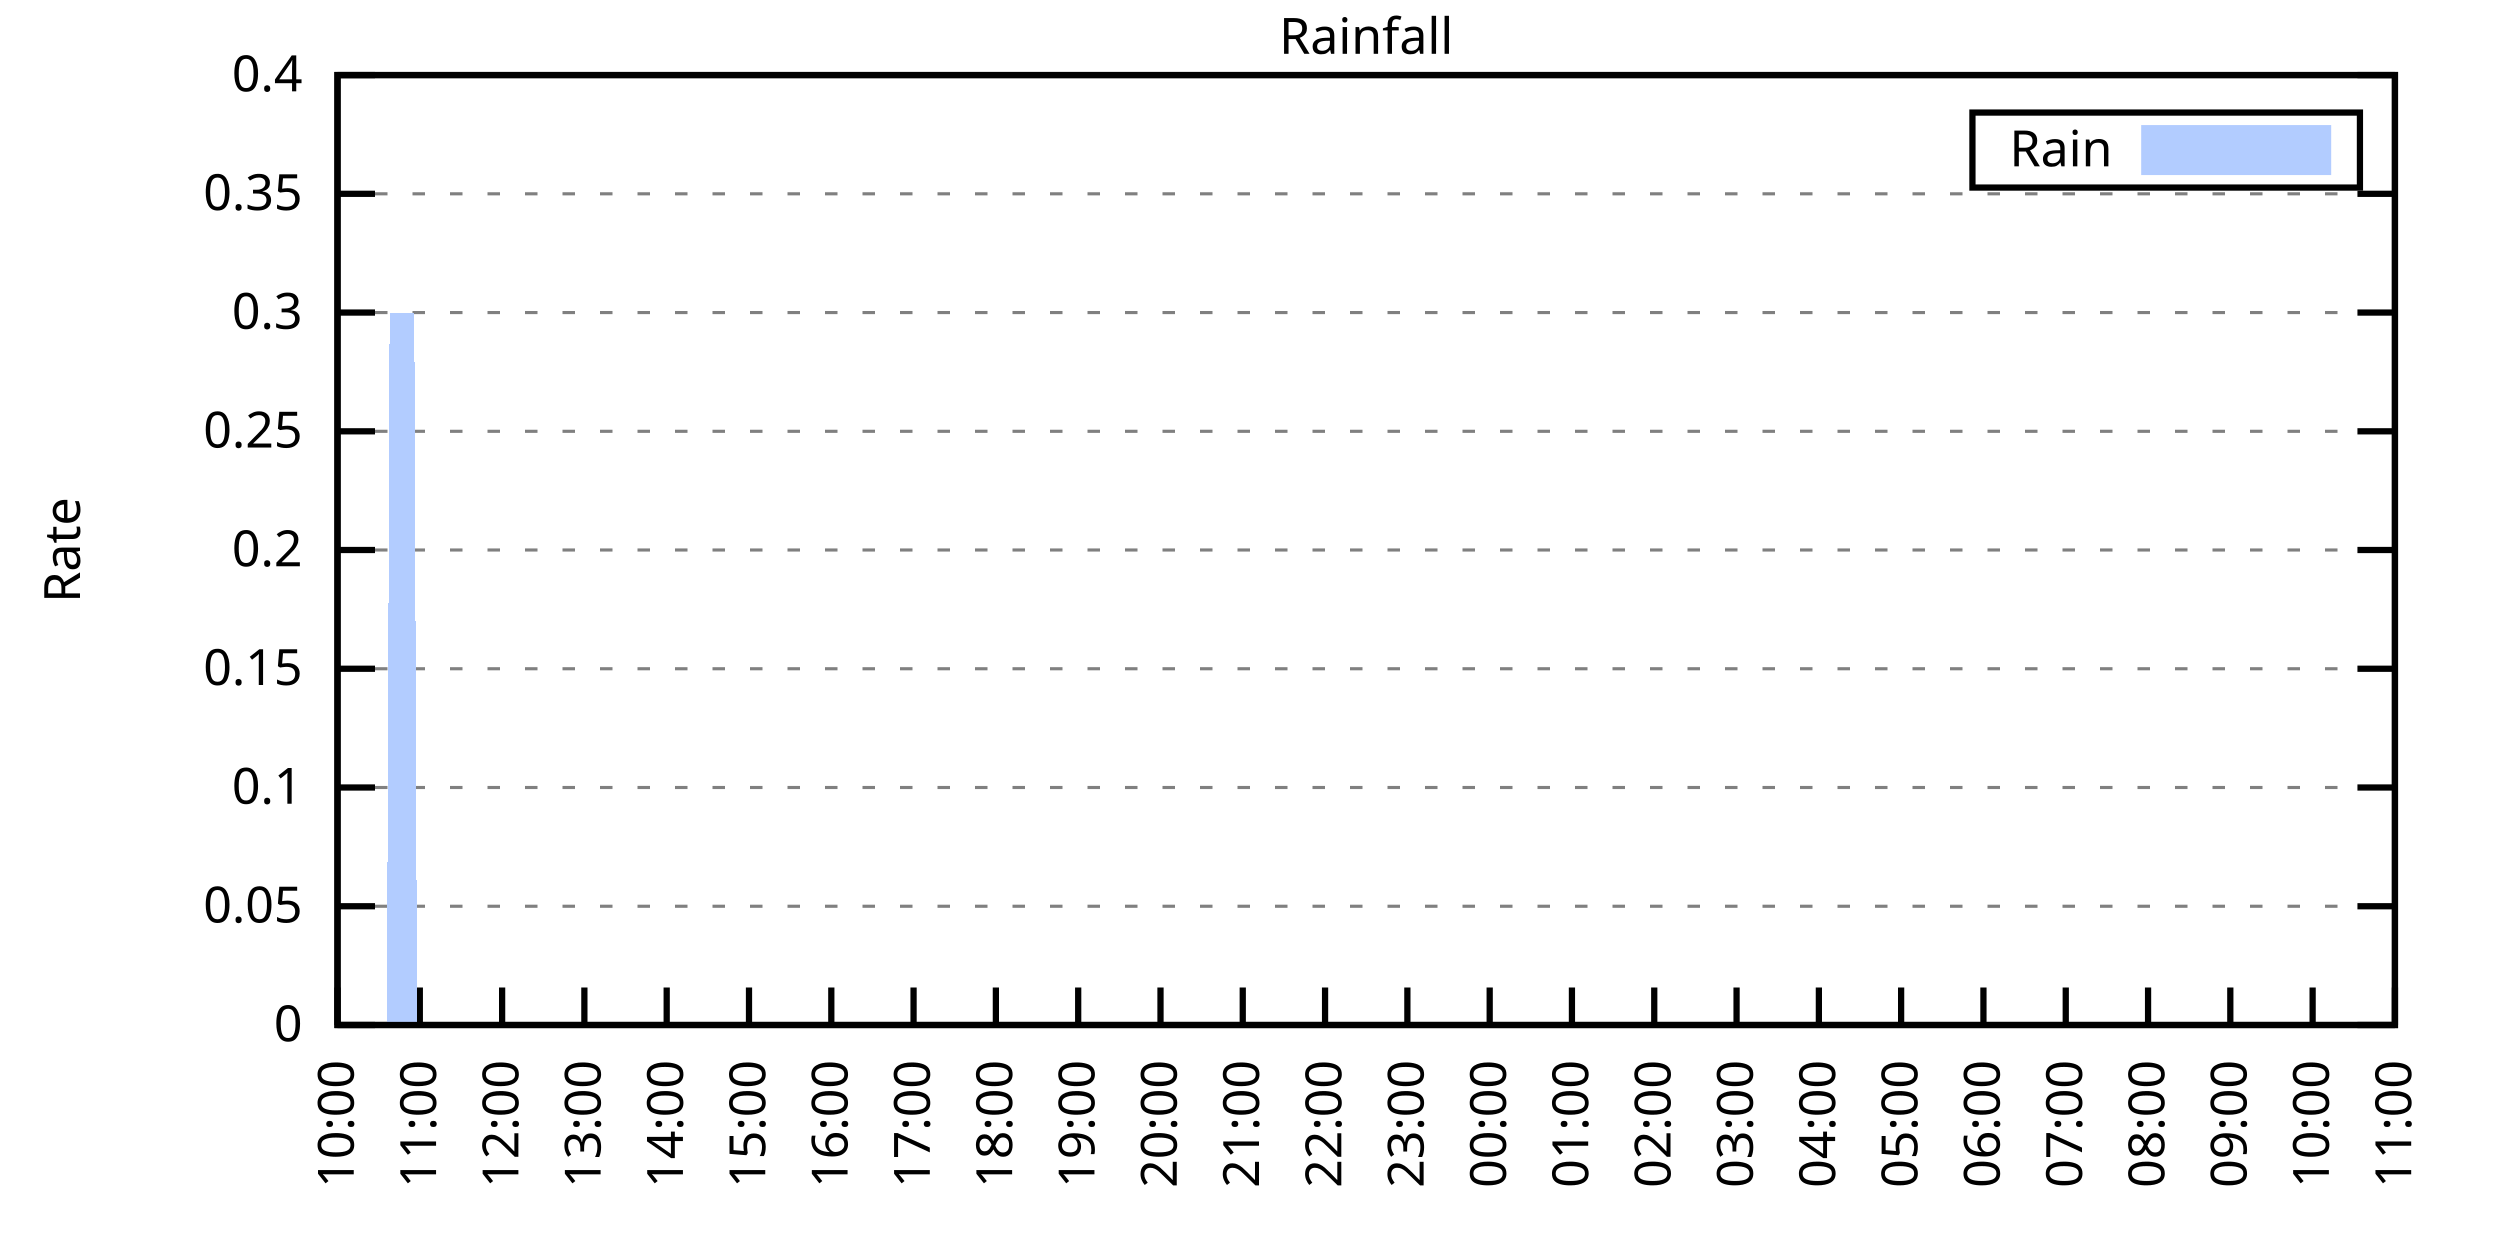
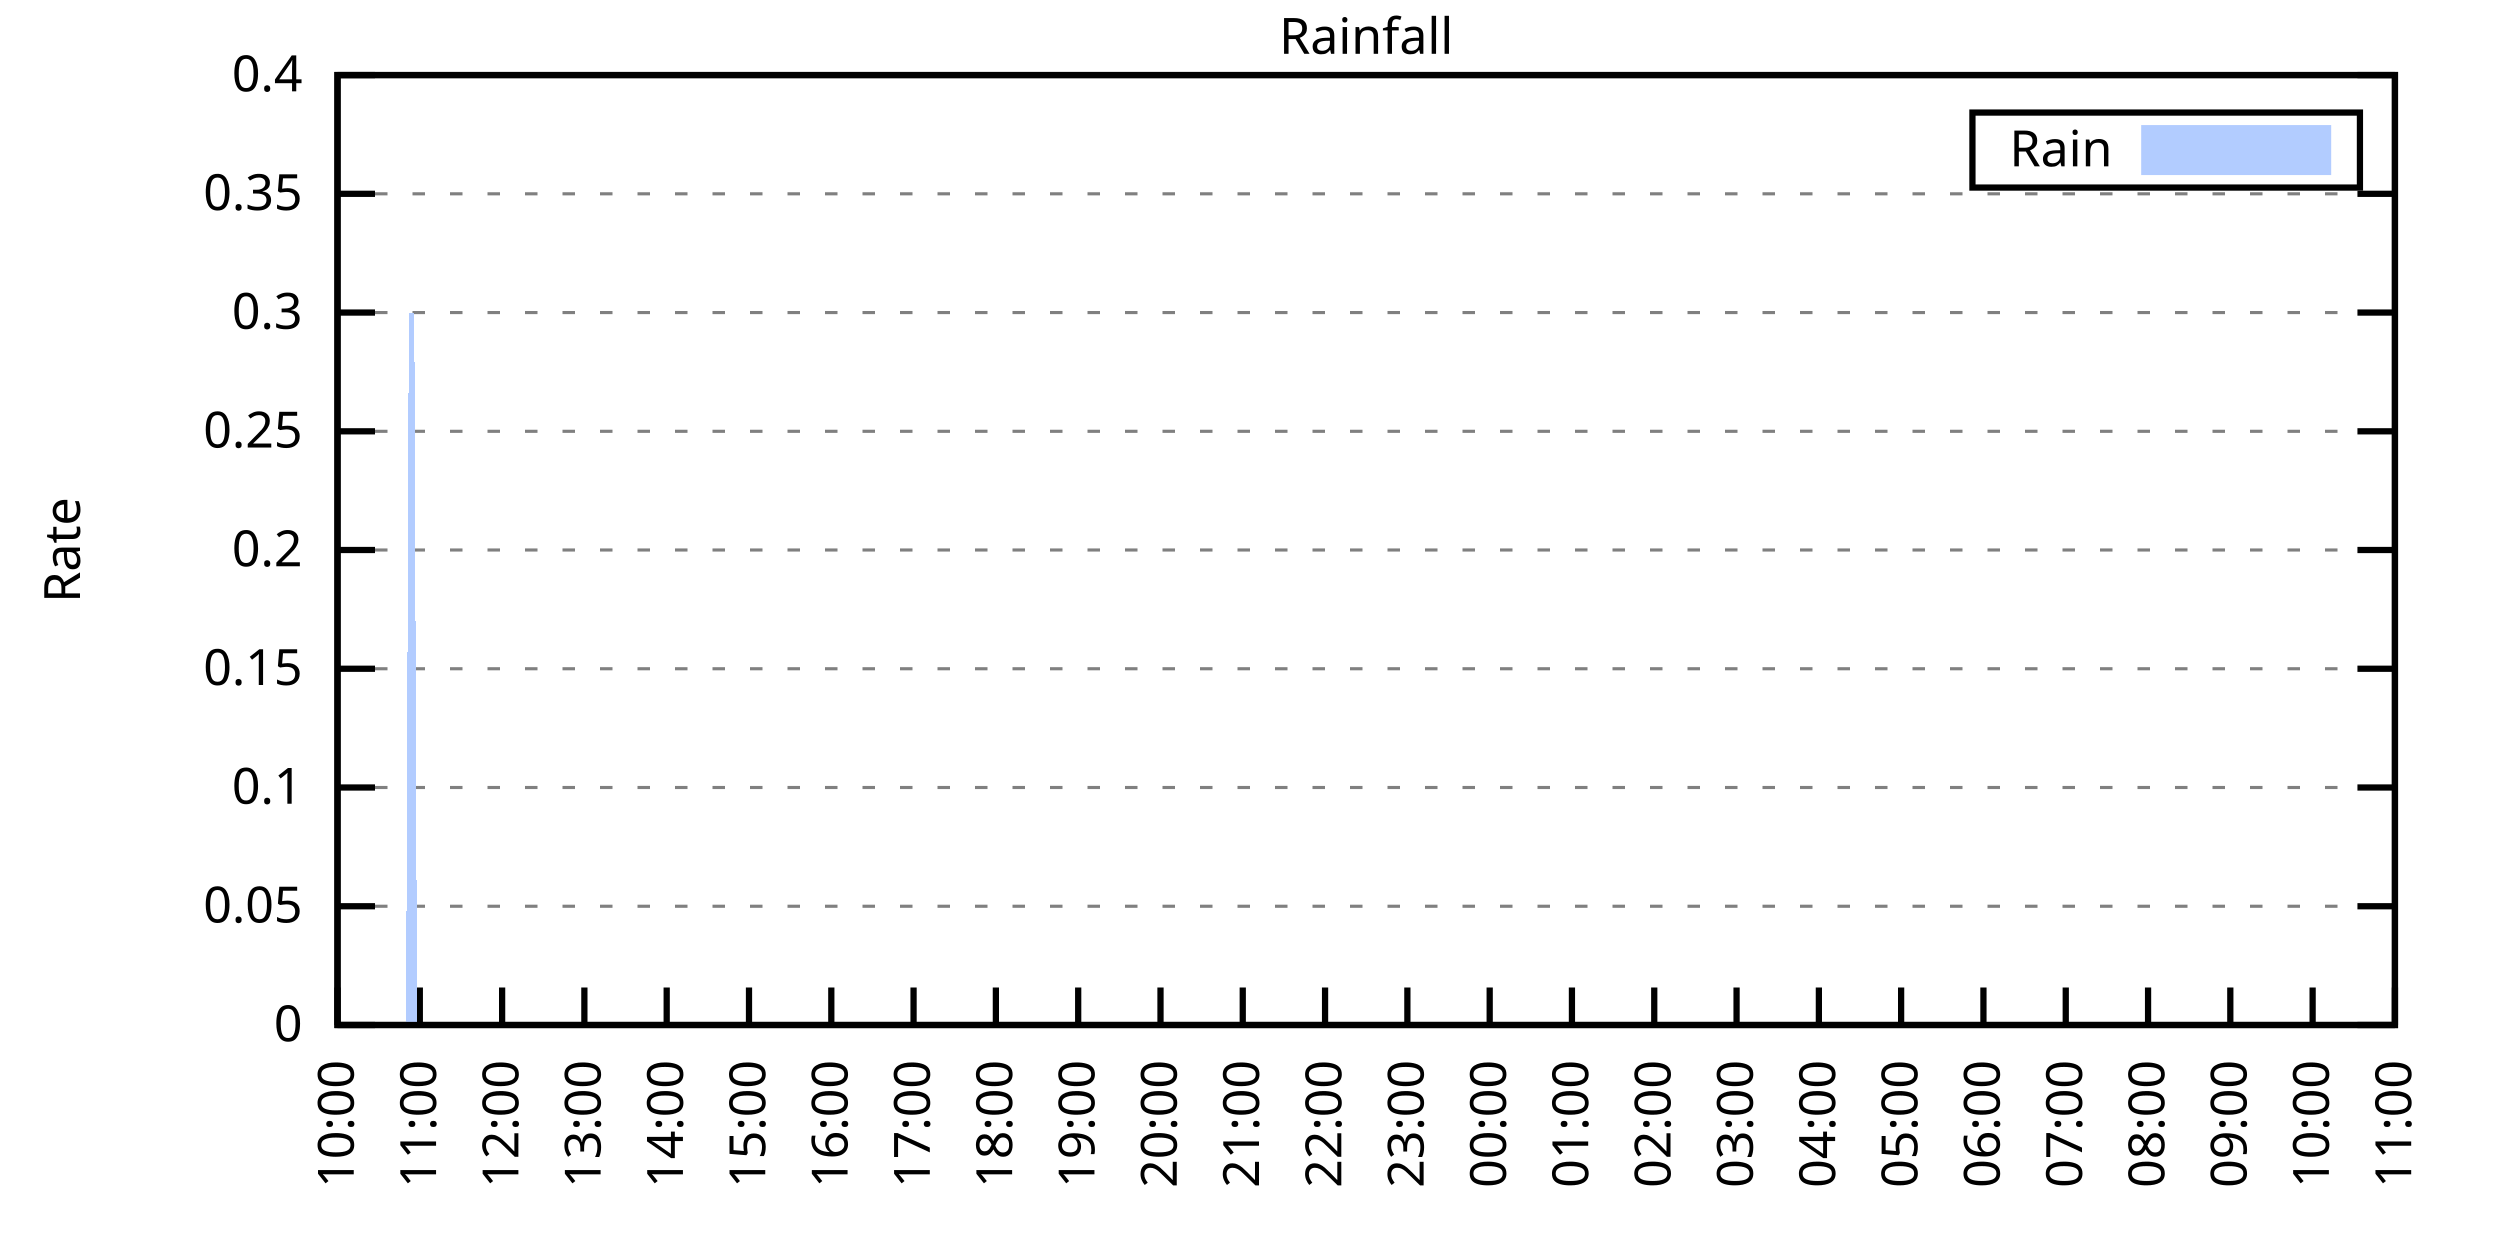
<svg xmlns="http://www.w3.org/2000/svg" xmlns:xlink="http://www.w3.org/1999/xlink" width="400" height="200" viewBox="0 0 400 200">
  <g id="gnuplot_canvas">
    <rect x="0" y="0" width="400" height="200" fill="none" />
    <defs>
      <circle id="gpDot" r="0.5" stroke-width="0.5" stroke="currentColor" />
      <path id="gpPt0" stroke-width="0.333" stroke="currentColor" d="M-1,0 h2 M0,-1 v2" />
      <path id="gpPt1" stroke-width="0.333" stroke="currentColor" d="M-1,-1 L1,1 M1,-1 L-1,1" />
      <path id="gpPt2" stroke-width="0.333" stroke="currentColor" d="M-1,0 L1,0 M0,-1 L0,1 M-1,-1 L1,1 M-1,1 L1,-1" />
      <rect id="gpPt3" stroke-width="0.333" stroke="currentColor" x="-1" y="-1" width="2" height="2" />
      <rect id="gpPt4" stroke-width="0.333" stroke="currentColor" fill="currentColor" x="-1" y="-1" width="2" height="2" />
      <circle id="gpPt5" stroke-width="0.333" stroke="currentColor" cx="0" cy="0" r="1" />
      <use xlink:href="#gpPt5" id="gpPt6" fill="currentColor" stroke="none" />
      <path id="gpPt7" stroke-width="0.333" stroke="currentColor" d="M0,-1.33 L-1.33,0.67 L1.33,0.67 z" />
      <use xlink:href="#gpPt7" id="gpPt8" fill="currentColor" stroke="none" />
      <use xlink:href="#gpPt7" id="gpPt9" stroke="currentColor" transform="rotate(180)" />
      <use xlink:href="#gpPt9" id="gpPt10" fill="currentColor" stroke="none" />
      <use xlink:href="#gpPt3" id="gpPt11" stroke="currentColor" transform="rotate(45)" />
      <use xlink:href="#gpPt11" id="gpPt12" fill="currentColor" stroke="none" />
      <path id="gpPt13" stroke-width="0.333" stroke="currentColor" d="M0,1.330 L1.265,0.411 L0.782,-1.067 L-0.782,-1.076 L-1.265,0.411 z" />
      <use xlink:href="#gpPt13" id="gpPt14" fill="currentColor" stroke="none" />
      <filter id="textbox" filterUnits="objectBoundingBox" x="0" y="0" height="1" width="1">
        <feFlood flood-color="white" flood-opacity="1" result="bgnd" />
        <feComposite in="SourceGraphic" in2="bgnd" operator="atop" />
      </filter>
      <filter id="greybox" filterUnits="objectBoundingBox" x="0" y="0" height="1" width="1">
        <feFlood flood-color="lightgrey" flood-opacity="1" result="grey" />
        <feComposite in="SourceGraphic" in2="grey" operator="atop" />
      </filter>
    </defs>
    <g fill="none" color="white" stroke="currentColor" stroke-width="1.00" stroke-linecap="butt" stroke-linejoin="miter">
</g>
    <g fill="none" color="black" stroke="currentColor" stroke-width="1.00" stroke-linecap="butt" stroke-linejoin="miter">
      <g stroke="none" shape-rendering="crispEdges">
        <polygon fill="rgb(255, 255, 255)" points="54.00,164.00 383.18,164.00 383.18,12.02 54.00,12.02 " />
      </g>
    </g>
    <g fill="none" color="black" stroke="currentColor" stroke-width="1.00" stroke-linecap="butt" stroke-linejoin="miter">
</g>
    <g fill="none" color="black" stroke="black" stroke-width="0.50" stroke-linecap="butt" stroke-linejoin="miter">
</g>
    <g fill="none" color="gray" stroke="currentColor" stroke-width="0.50" stroke-linecap="butt" stroke-linejoin="miter">
      <path stroke="gray" stroke-dasharray="2,4" class="gridline" d="M54.00,164.00 L383.19,164.00  " />
    </g>
    <g fill="none" color="gray" stroke="gray" stroke-width="1.00" stroke-linecap="butt" stroke-linejoin="miter">
</g>
    <g fill="none" color="black" stroke="currentColor" stroke-width="1.00" stroke-linecap="butt" stroke-linejoin="miter">
      <path stroke="black" d="M54.00,164.00 L60.00,164.00 M383.19,164.00 L377.19,164.00  " />
      <g transform="translate(48.40,166.60)" stroke="none" fill="black" font-family="Sans" font-size="8.00" text-anchor="end">
        <text>
          <tspan font-family="Sans"> 0</tspan>
        </text>
      </g>
    </g>
    <g fill="none" color="black" stroke="currentColor" stroke-width="1.00" stroke-linecap="butt" stroke-linejoin="miter">
</g>
    <g fill="none" color="black" stroke="black" stroke-width="0.50" stroke-linecap="butt" stroke-linejoin="miter">
</g>
    <g fill="none" color="gray" stroke="currentColor" stroke-width="0.50" stroke-linecap="butt" stroke-linejoin="miter">
      <path stroke="gray" stroke-dasharray="2,4" class="gridline" d="M54.00,145.00 L383.19,145.00  " />
    </g>
    <g fill="none" color="gray" stroke="gray" stroke-width="1.00" stroke-linecap="butt" stroke-linejoin="miter">
</g>
    <g fill="none" color="black" stroke="currentColor" stroke-width="1.00" stroke-linecap="butt" stroke-linejoin="miter">
      <path stroke="black" d="M54.00,145.00 L60.00,145.00 M383.19,145.00 L377.19,145.00  " />
      <g transform="translate(48.40,147.60)" stroke="none" fill="black" font-family="Sans" font-size="8.00" text-anchor="end">
        <text>
          <tspan font-family="Sans"> 0.05</tspan>
        </text>
      </g>
    </g>
    <g fill="none" color="black" stroke="currentColor" stroke-width="1.00" stroke-linecap="butt" stroke-linejoin="miter">
</g>
    <g fill="none" color="black" stroke="black" stroke-width="0.50" stroke-linecap="butt" stroke-linejoin="miter">
</g>
    <g fill="none" color="gray" stroke="currentColor" stroke-width="0.50" stroke-linecap="butt" stroke-linejoin="miter">
      <path stroke="gray" stroke-dasharray="2,4" class="gridline" d="M54.00,126.00 L383.19,126.00  " />
    </g>
    <g fill="none" color="gray" stroke="gray" stroke-width="1.00" stroke-linecap="butt" stroke-linejoin="miter">
</g>
    <g fill="none" color="black" stroke="currentColor" stroke-width="1.00" stroke-linecap="butt" stroke-linejoin="miter">
      <path stroke="black" d="M54.00,126.00 L60.00,126.00 M383.19,126.00 L377.19,126.00  " />
      <g transform="translate(48.40,128.60)" stroke="none" fill="black" font-family="Sans" font-size="8.00" text-anchor="end">
        <text>
          <tspan font-family="Sans"> 0.1</tspan>
        </text>
      </g>
    </g>
    <g fill="none" color="black" stroke="currentColor" stroke-width="1.00" stroke-linecap="butt" stroke-linejoin="miter">
</g>
    <g fill="none" color="black" stroke="black" stroke-width="0.50" stroke-linecap="butt" stroke-linejoin="miter">
</g>
    <g fill="none" color="gray" stroke="currentColor" stroke-width="0.50" stroke-linecap="butt" stroke-linejoin="miter">
      <path stroke="gray" stroke-dasharray="2,4" class="gridline" d="M54.00,107.00 L383.19,107.00  " />
    </g>
    <g fill="none" color="gray" stroke="gray" stroke-width="1.00" stroke-linecap="butt" stroke-linejoin="miter">
</g>
    <g fill="none" color="black" stroke="currentColor" stroke-width="1.00" stroke-linecap="butt" stroke-linejoin="miter">
      <path stroke="black" d="M54.00,107.00 L60.00,107.00 M383.19,107.00 L377.19,107.00  " />
      <g transform="translate(48.40,109.60)" stroke="none" fill="black" font-family="Sans" font-size="8.00" text-anchor="end">
        <text>
          <tspan font-family="Sans"> 0.15</tspan>
        </text>
      </g>
    </g>
    <g fill="none" color="black" stroke="currentColor" stroke-width="1.00" stroke-linecap="butt" stroke-linejoin="miter">
</g>
    <g fill="none" color="black" stroke="black" stroke-width="0.50" stroke-linecap="butt" stroke-linejoin="miter">
</g>
    <g fill="none" color="gray" stroke="currentColor" stroke-width="0.50" stroke-linecap="butt" stroke-linejoin="miter">
      <path stroke="gray" stroke-dasharray="2,4" class="gridline" d="M54.00,88.00 L383.19,88.00  " />
    </g>
    <g fill="none" color="gray" stroke="gray" stroke-width="1.00" stroke-linecap="butt" stroke-linejoin="miter">
</g>
    <g fill="none" color="black" stroke="currentColor" stroke-width="1.00" stroke-linecap="butt" stroke-linejoin="miter">
      <path stroke="black" d="M54.00,88.00 L60.00,88.00 M383.19,88.00 L377.19,88.00  " />
      <g transform="translate(48.40,90.60)" stroke="none" fill="black" font-family="Sans" font-size="8.00" text-anchor="end">
        <text>
          <tspan font-family="Sans"> 0.2</tspan>
        </text>
      </g>
    </g>
    <g fill="none" color="black" stroke="currentColor" stroke-width="1.00" stroke-linecap="butt" stroke-linejoin="miter">
</g>
    <g fill="none" color="black" stroke="black" stroke-width="0.50" stroke-linecap="butt" stroke-linejoin="miter">
</g>
    <g fill="none" color="gray" stroke="currentColor" stroke-width="0.50" stroke-linecap="butt" stroke-linejoin="miter">
      <path stroke="gray" stroke-dasharray="2,4" class="gridline" d="M54.00,69.01 L383.19,69.01  " />
    </g>
    <g fill="none" color="gray" stroke="gray" stroke-width="1.00" stroke-linecap="butt" stroke-linejoin="miter">
</g>
    <g fill="none" color="black" stroke="currentColor" stroke-width="1.00" stroke-linecap="butt" stroke-linejoin="miter">
      <path stroke="black" d="M54.00,69.01 L60.00,69.01 M383.19,69.01 L377.19,69.01  " />
      <g transform="translate(48.40,71.61)" stroke="none" fill="black" font-family="Sans" font-size="8.00" text-anchor="end">
        <text>
          <tspan font-family="Sans"> 0.25</tspan>
        </text>
      </g>
    </g>
    <g fill="none" color="black" stroke="currentColor" stroke-width="1.00" stroke-linecap="butt" stroke-linejoin="miter">
</g>
    <g fill="none" color="black" stroke="black" stroke-width="0.50" stroke-linecap="butt" stroke-linejoin="miter">
</g>
    <g fill="none" color="gray" stroke="currentColor" stroke-width="0.50" stroke-linecap="butt" stroke-linejoin="miter">
      <path stroke="gray" stroke-dasharray="2,4" class="gridline" d="M54.00,50.01 L383.19,50.01  " />
    </g>
    <g fill="none" color="gray" stroke="gray" stroke-width="1.00" stroke-linecap="butt" stroke-linejoin="miter">
</g>
    <g fill="none" color="black" stroke="currentColor" stroke-width="1.00" stroke-linecap="butt" stroke-linejoin="miter">
      <path stroke="black" d="M54.00,50.01 L60.00,50.01 M383.19,50.01 L377.19,50.01  " />
      <g transform="translate(48.40,52.61)" stroke="none" fill="black" font-family="Sans" font-size="8.00" text-anchor="end">
        <text>
          <tspan font-family="Sans"> 0.3</tspan>
        </text>
      </g>
    </g>
    <g fill="none" color="black" stroke="currentColor" stroke-width="1.00" stroke-linecap="butt" stroke-linejoin="miter">
</g>
    <g fill="none" color="black" stroke="black" stroke-width="0.50" stroke-linecap="butt" stroke-linejoin="miter">
</g>
    <g fill="none" color="gray" stroke="currentColor" stroke-width="0.50" stroke-linecap="butt" stroke-linejoin="miter">
      <path stroke="gray" stroke-dasharray="2,4" class="gridline" d="M54.00,31.01 L383.19,31.01  " />
    </g>
    <g fill="none" color="gray" stroke="gray" stroke-width="1.00" stroke-linecap="butt" stroke-linejoin="miter">
</g>
    <g fill="none" color="black" stroke="currentColor" stroke-width="1.00" stroke-linecap="butt" stroke-linejoin="miter">
      <path stroke="black" d="M54.00,31.01 L60.00,31.01 M383.19,31.01 L377.19,31.01  " />
      <g transform="translate(48.40,33.61)" stroke="none" fill="black" font-family="Sans" font-size="8.00" text-anchor="end">
        <text>
          <tspan font-family="Sans"> 0.35</tspan>
        </text>
      </g>
    </g>
    <g fill="none" color="black" stroke="currentColor" stroke-width="1.00" stroke-linecap="butt" stroke-linejoin="miter">
</g>
    <g fill="none" color="black" stroke="black" stroke-width="0.50" stroke-linecap="butt" stroke-linejoin="miter">
</g>
    <g fill="none" color="gray" stroke="currentColor" stroke-width="0.50" stroke-linecap="butt" stroke-linejoin="miter">
      <path stroke="gray" stroke-dasharray="2,4" class="gridline" d="M54.00,12.01 L383.19,12.01  " />
    </g>
    <g fill="none" color="gray" stroke="gray" stroke-width="1.00" stroke-linecap="butt" stroke-linejoin="miter">
</g>
    <g fill="none" color="black" stroke="currentColor" stroke-width="1.00" stroke-linecap="butt" stroke-linejoin="miter">
      <path stroke="black" d="M54.00,12.01 L60.00,12.01 M383.19,12.01 L377.19,12.01  " />
      <g transform="translate(48.40,14.61)" stroke="none" fill="black" font-family="Sans" font-size="8.00" text-anchor="end">
        <text>
          <tspan font-family="Sans"> 0.4</tspan>
        </text>
      </g>
    </g>
    <g fill="none" color="black" stroke="currentColor" stroke-width="1.00" stroke-linecap="butt" stroke-linejoin="miter">
      <path stroke="black" d="M54.00,164.00 L54.00,158.00  " />
      <g transform="translate(56.60,169.60) rotate(270.00)" stroke="none" fill="black" font-family="Sans" font-size="8.00" text-anchor="end">
        <text>
          <tspan font-family="Sans">10:00</tspan>
        </text>
      </g>
    </g>
    <g fill="none" color="black" stroke="currentColor" stroke-width="1.00" stroke-linecap="butt" stroke-linejoin="miter">
      <path stroke="black" d="M67.17,164.00 L67.17,158.00  " />
      <g transform="translate(69.77,169.60) rotate(270.00)" stroke="none" fill="black" font-family="Sans" font-size="8.00" text-anchor="end">
        <text>
          <tspan font-family="Sans">11:00</tspan>
        </text>
      </g>
    </g>
    <g fill="none" color="black" stroke="currentColor" stroke-width="1.00" stroke-linecap="butt" stroke-linejoin="miter">
      <path stroke="black" d="M80.34,164.00 L80.34,158.00  " />
      <g transform="translate(82.94,169.60) rotate(270.00)" stroke="none" fill="black" font-family="Sans" font-size="8.00" text-anchor="end">
        <text>
          <tspan font-family="Sans">12:00</tspan>
        </text>
      </g>
    </g>
    <g fill="none" color="black" stroke="currentColor" stroke-width="1.00" stroke-linecap="butt" stroke-linejoin="miter">
      <path stroke="black" d="M93.50,164.00 L93.50,158.00  " />
      <g transform="translate(96.10,169.60) rotate(270.00)" stroke="none" fill="black" font-family="Sans" font-size="8.00" text-anchor="end">
        <text>
          <tspan font-family="Sans">13:00</tspan>
        </text>
      </g>
    </g>
    <g fill="none" color="black" stroke="currentColor" stroke-width="1.00" stroke-linecap="butt" stroke-linejoin="miter">
      <path stroke="black" d="M106.67,164.00 L106.67,158.00  " />
      <g transform="translate(109.27,169.60) rotate(270.00)" stroke="none" fill="black" font-family="Sans" font-size="8.00" text-anchor="end">
        <text>
          <tspan font-family="Sans">14:00</tspan>
        </text>
      </g>
    </g>
    <g fill="none" color="black" stroke="currentColor" stroke-width="1.00" stroke-linecap="butt" stroke-linejoin="miter">
      <path stroke="black" d="M119.84,164.00 L119.84,158.00  " />
      <g transform="translate(122.44,169.60) rotate(270.00)" stroke="none" fill="black" font-family="Sans" font-size="8.00" text-anchor="end">
        <text>
          <tspan font-family="Sans">15:00</tspan>
        </text>
      </g>
    </g>
    <g fill="none" color="black" stroke="currentColor" stroke-width="1.00" stroke-linecap="butt" stroke-linejoin="miter">
      <path stroke="black" d="M133.01,164.00 L133.01,158.00  " />
      <g transform="translate(135.61,169.60) rotate(270.00)" stroke="none" fill="black" font-family="Sans" font-size="8.00" text-anchor="end">
        <text>
          <tspan font-family="Sans">16:00</tspan>
        </text>
      </g>
    </g>
    <g fill="none" color="black" stroke="currentColor" stroke-width="1.00" stroke-linecap="butt" stroke-linejoin="miter">
      <path stroke="black" d="M146.17,164.00 L146.17,158.00  " />
      <g transform="translate(148.77,169.60) rotate(270.00)" stroke="none" fill="black" font-family="Sans" font-size="8.00" text-anchor="end">
        <text>
          <tspan font-family="Sans">17:00</tspan>
        </text>
      </g>
    </g>
    <g fill="none" color="black" stroke="currentColor" stroke-width="1.00" stroke-linecap="butt" stroke-linejoin="miter">
      <path stroke="black" d="M159.34,164.00 L159.34,158.00  " />
      <g transform="translate(161.94,169.60) rotate(270.00)" stroke="none" fill="black" font-family="Sans" font-size="8.00" text-anchor="end">
        <text>
          <tspan font-family="Sans">18:00</tspan>
        </text>
      </g>
    </g>
    <g fill="none" color="black" stroke="currentColor" stroke-width="1.00" stroke-linecap="butt" stroke-linejoin="miter">
      <path stroke="black" d="M172.51,164.00 L172.51,158.00  " />
      <g transform="translate(175.11,169.60) rotate(270.00)" stroke="none" fill="black" font-family="Sans" font-size="8.00" text-anchor="end">
        <text>
          <tspan font-family="Sans">19:00</tspan>
        </text>
      </g>
    </g>
    <g fill="none" color="black" stroke="currentColor" stroke-width="1.00" stroke-linecap="butt" stroke-linejoin="miter">
      <path stroke="black" d="M185.68,164.00 L185.68,158.00  " />
      <g transform="translate(188.28,169.60) rotate(270.00)" stroke="none" fill="black" font-family="Sans" font-size="8.00" text-anchor="end">
        <text>
          <tspan font-family="Sans">20:00</tspan>
        </text>
      </g>
    </g>
    <g fill="none" color="black" stroke="currentColor" stroke-width="1.00" stroke-linecap="butt" stroke-linejoin="miter">
      <path stroke="black" d="M198.84,164.00 L198.84,158.00  " />
      <g transform="translate(201.44,169.60) rotate(270.00)" stroke="none" fill="black" font-family="Sans" font-size="8.00" text-anchor="end">
        <text>
          <tspan font-family="Sans">21:00</tspan>
        </text>
      </g>
    </g>
    <g fill="none" color="black" stroke="currentColor" stroke-width="1.00" stroke-linecap="butt" stroke-linejoin="miter">
      <path stroke="black" d="M212.01,164.00 L212.01,158.00  " />
      <g transform="translate(214.61,169.60) rotate(270.00)" stroke="none" fill="black" font-family="Sans" font-size="8.00" text-anchor="end">
        <text>
          <tspan font-family="Sans">22:00</tspan>
        </text>
      </g>
    </g>
    <g fill="none" color="black" stroke="currentColor" stroke-width="1.00" stroke-linecap="butt" stroke-linejoin="miter">
      <path stroke="black" d="M225.18,164.00 L225.18,158.00  " />
      <g transform="translate(227.78,169.60) rotate(270.00)" stroke="none" fill="black" font-family="Sans" font-size="8.00" text-anchor="end">
        <text>
          <tspan font-family="Sans">23:00</tspan>
        </text>
      </g>
    </g>
    <g fill="none" color="black" stroke="currentColor" stroke-width="1.00" stroke-linecap="butt" stroke-linejoin="miter">
      <path stroke="black" d="M238.35,164.00 L238.35,158.00  " />
      <g transform="translate(240.95,169.60) rotate(270.00)" stroke="none" fill="black" font-family="Sans" font-size="8.00" text-anchor="end">
        <text>
          <tspan font-family="Sans">00:00</tspan>
        </text>
      </g>
    </g>
    <g fill="none" color="black" stroke="currentColor" stroke-width="1.00" stroke-linecap="butt" stroke-linejoin="miter">
      <path stroke="black" d="M251.51,164.00 L251.51,158.00  " />
      <g transform="translate(254.11,169.60) rotate(270.00)" stroke="none" fill="black" font-family="Sans" font-size="8.00" text-anchor="end">
        <text>
          <tspan font-family="Sans">01:00</tspan>
        </text>
      </g>
    </g>
    <g fill="none" color="black" stroke="currentColor" stroke-width="1.00" stroke-linecap="butt" stroke-linejoin="miter">
      <path stroke="black" d="M264.68,164.00 L264.68,158.00  " />
      <g transform="translate(267.28,169.60) rotate(270.00)" stroke="none" fill="black" font-family="Sans" font-size="8.00" text-anchor="end">
        <text>
          <tspan font-family="Sans">02:00</tspan>
        </text>
      </g>
    </g>
    <g fill="none" color="black" stroke="currentColor" stroke-width="1.00" stroke-linecap="butt" stroke-linejoin="miter">
      <path stroke="black" d="M277.85,164.00 L277.85,158.00  " />
      <g transform="translate(280.45,169.60) rotate(270.00)" stroke="none" fill="black" font-family="Sans" font-size="8.00" text-anchor="end">
        <text>
          <tspan font-family="Sans">03:00</tspan>
        </text>
      </g>
    </g>
    <g fill="none" color="black" stroke="currentColor" stroke-width="1.00" stroke-linecap="butt" stroke-linejoin="miter">
      <path stroke="black" d="M291.02,164.00 L291.02,158.00  " />
      <g transform="translate(293.62,169.60) rotate(270.00)" stroke="none" fill="black" font-family="Sans" font-size="8.00" text-anchor="end">
        <text>
          <tspan font-family="Sans">04:00</tspan>
        </text>
      </g>
    </g>
    <g fill="none" color="black" stroke="currentColor" stroke-width="1.00" stroke-linecap="butt" stroke-linejoin="miter">
      <path stroke="black" d="M304.18,164.00 L304.18,158.00  " />
      <g transform="translate(306.78,169.60) rotate(270.00)" stroke="none" fill="black" font-family="Sans" font-size="8.00" text-anchor="end">
        <text>
          <tspan font-family="Sans">05:00</tspan>
        </text>
      </g>
    </g>
    <g fill="none" color="black" stroke="currentColor" stroke-width="1.00" stroke-linecap="butt" stroke-linejoin="miter">
      <path stroke="black" d="M317.35,164.00 L317.35,158.00  " />
      <g transform="translate(319.95,169.60) rotate(270.00)" stroke="none" fill="black" font-family="Sans" font-size="8.00" text-anchor="end">
        <text>
          <tspan font-family="Sans">06:00</tspan>
        </text>
      </g>
    </g>
    <g fill="none" color="black" stroke="currentColor" stroke-width="1.00" stroke-linecap="butt" stroke-linejoin="miter">
      <path stroke="black" d="M330.52,164.00 L330.52,158.00  " />
      <g transform="translate(333.12,169.60) rotate(270.00)" stroke="none" fill="black" font-family="Sans" font-size="8.00" text-anchor="end">
        <text>
          <tspan font-family="Sans">07:00</tspan>
        </text>
      </g>
    </g>
    <g fill="none" color="black" stroke="currentColor" stroke-width="1.00" stroke-linecap="butt" stroke-linejoin="miter">
      <path stroke="black" d="M343.69,164.00 L343.69,158.00  " />
      <g transform="translate(346.29,169.60) rotate(270.00)" stroke="none" fill="black" font-family="Sans" font-size="8.00" text-anchor="end">
        <text>
          <tspan font-family="Sans">08:00</tspan>
        </text>
      </g>
    </g>
    <g fill="none" color="black" stroke="currentColor" stroke-width="1.00" stroke-linecap="butt" stroke-linejoin="miter">
      <path stroke="black" d="M356.85,164.00 L356.85,158.00  " />
      <g transform="translate(359.45,169.60) rotate(270.00)" stroke="none" fill="black" font-family="Sans" font-size="8.00" text-anchor="end">
        <text>
          <tspan font-family="Sans">09:00</tspan>
        </text>
      </g>
    </g>
    <g fill="none" color="black" stroke="currentColor" stroke-width="1.00" stroke-linecap="butt" stroke-linejoin="miter">
      <path stroke="black" d="M370.02,164.00 L370.02,158.00  " />
      <g transform="translate(372.62,169.60) rotate(270.00)" stroke="none" fill="black" font-family="Sans" font-size="8.00" text-anchor="end">
        <text>
          <tspan font-family="Sans">10:00</tspan>
        </text>
      </g>
    </g>
    <g fill="none" color="black" stroke="currentColor" stroke-width="1.00" stroke-linecap="butt" stroke-linejoin="miter">
      <path stroke="black" d="M383.19,164.00 L383.19,158.00  " />
      <g transform="translate(385.79,169.60) rotate(270.00)" stroke="none" fill="black" font-family="Sans" font-size="8.00" text-anchor="end">
        <text>
          <tspan font-family="Sans">11:00</tspan>
        </text>
      </g>
    </g>
    <g fill="none" color="black" stroke="currentColor" stroke-width="1.00" stroke-linecap="butt" stroke-linejoin="miter">
</g>
    <g fill="none" color="black" stroke="currentColor" stroke-width="1.00" stroke-linecap="butt" stroke-linejoin="miter">
      <path stroke="black" d="M54.00,12.01 L54.00,164.00 L383.19,164.00 L383.19,12.01 L54.00,12.01 Z  " />
    </g>
    <g fill="none" color="black" stroke="currentColor" stroke-width="1.00" stroke-linecap="butt" stroke-linejoin="miter">
</g>
    <g fill="none" color="black" stroke="currentColor" stroke-width="1.00" stroke-linecap="butt" stroke-linejoin="miter">
      <path stroke="black" d="M315.59,30.01 L315.59,18.01 L377.59,18.01 L377.59,30.01 L315.59,30.01 Z  " />
    </g>
    <g id="Rainfall_plot_1">
      <g fill="none" color="white" stroke="black" stroke-width="2.00" stroke-linecap="butt" stroke-linejoin="miter">
</g>
      <g fill="none" color="black" stroke="currentColor" stroke-width="2.00" stroke-linecap="butt" stroke-linejoin="miter">
        <g transform="translate(337.99,26.61)" stroke="none" fill="black" font-family="Sans" font-size="8.00" text-anchor="end">
          <text>
            <tspan font-family="Sans">Rain</tspan>
          </text>
        </g>
      </g>
      <g fill="none" color="black" stroke="currentColor" stroke-width="2.00" stroke-linecap="butt" stroke-linejoin="miter">
        <g stroke="none" shape-rendering="crispEdges">
          <polygon fill="rgb(178, 204, 255)" points="343.59,27.01 371.99,27.01 371.99,21.01 343.59,21.01 " />
        </g>
        <path stroke="rgb(178, 204, 255)" d="M343.59,27.01 L371.99,27.01 L371.99,21.01 L343.59,21.01 L343.59,27.01 Z  " />
      </g>
      <g fill="none" color="black" stroke="currentColor" stroke-width="2.00" stroke-linecap="butt" stroke-linejoin="miter">
        <g stroke="none" shape-rendering="crispEdges">
-           <polygon fill="rgb(178, 204, 255)" points="57.51,164.00 57.95,164.00 58.39,164.00 58.83,164.00 59.27,164.00 59.71,164.00 60.14,164.00 60.58,164.00 61.02,164.00 61.46,164.00 61.90,164.00 62.34,50.01 62.78,50.01 63.22,50.01 63.66,50.01 64.10,50.01 64.53,50.01 64.97,50.01 65.41,50.01 65.85,50.01 66.29,50.01 66.73,164.00 67.17,164.00 67.61,164.00 68.05,164.00 68.48,164.00 68.92,164.00 69.36,164.00 69.80,164.00 70.24,164.00 70.68,164.00 71.12,164.00 71.56,164.00 72.00,164.00 72.43,164.00 72.87,164.00 73.31,164.00 73.75,164.00 74.19,164.00 74.63,164.00 75.07,164.00 75.51,164.00 75.95,164.00 76.38,164.00 76.82,164.00 77.26,164.00 77.70,164.00 78.14,164.00 78.58,164.00 79.02,164.00 79.46,164.00 79.90,164.00 80.34,164.00 80.77,164.00 81.21,164.00 81.65,164.00 82.09,164.00 82.53,164.00 82.97,164.00 83.41,164.00 83.85,164.00 84.29,164.00 84.72,164.00 85.16,164.00 85.60,164.00 86.04,164.00 86.48,164.00 86.92,164.00 87.36,164.00 87.80,164.00 88.24,164.00 88.67,164.00 89.11,164.00 89.55,164.00 89.99,164.00 90.43,164.00 90.87,164.00 91.31,164.00 91.75,164.00 92.19,164.00 92.62,164.00 93.06,164.00 93.50,164.00 93.94,164.00 94.38,164.00 94.82,164.00 95.26,164.00 95.70,164.00 96.14,164.00 96.58,164.00 97.01,164.00 97.45,164.00 97.89,164.00 98.33,164.00 98.77,164.00 99.21,164.00 99.65,164.00 100.09,164.00 100.53,164.00 100.96,164.00 101.40,164.00 101.84,164.00 102.28,164.00 102.72,164.00 103.16,164.00 103.60,164.00 104.04,164.00 104.48,164.00 104.91,164.00 105.35,164.00 105.79,164.00 106.23,164.00 106.67,164.00 107.11,164.00 107.55,164.00 107.99,164.00 108.43,164.00 108.87,164.00 109.30,164.00 109.74,164.00 110.18,164.00 110.62,164.00 111.06,164.00 111.50,164.00 111.94,164.00 112.38,164.00 112.82,164.00 113.25,164.00 113.69,164.00 114.13,164.00 114.57,164.00 115.01,164.00 115.45,164.00 115.89,164.00 116.33,164.00 116.77,164.00 117.20,164.00 117.64,164.00 118.08,164.00 118.52,164.00 118.96,164.00 119.40,164.00 119.84,164.00 120.28,164.00 120.72,164.00 121.15,164.00 121.59,164.00 122.03,164.00 122.47,164.00 122.91,164.00 123.35,164.00 123.79,164.00 124.23,164.00 124.67,164.00 125.11,164.00 125.54,164.00 125.98,164.00 126.42,164.00 126.86,164.00 127.30,164.00 127.74,164.00 128.18,164.00 128.62,164.00 129.06,164.00 129.49,164.00 129.93,164.00 130.37,164.00 130.81,164.00 131.25,164.00 131.69,164.00 132.13,164.00 132.57,164.00 133.01,164.00 133.44,164.00 133.88,164.00 134.32,164.00 134.76,164.00 135.20,164.00 135.64,164.00 136.08,164.00 136.52,164.00 136.96,164.00 137.39,164.00 137.83,164.00 138.27,164.00 138.71,164.00 139.15,164.00 139.59,164.00 140.03,164.00 140.47,164.00 140.91,164.00 141.35,164.00 141.78,164.00 142.22,164.00 142.66,164.00 143.10,164.00 143.54,164.00 143.98,164.00 144.42,164.00 144.86,164.00 145.30,164.00 145.73,164.00 146.17,164.00 146.61,164.00 147.05,164.00 147.49,164.00 147.93,164.00 148.37,164.00 148.81,164.00 149.25,164.00 149.68,164.00 150.12,164.00 150.56,164.00 151.00,164.00 151.44,164.00 151.88,164.00 152.32,164.00 152.76,164.00 153.20,164.00 153.63,164.00 154.07,164.00 154.51,164.00 154.95,164.00 155.39,164.00 155.83,164.00 156.27,164.00 156.71,164.00 157.15,164.00 157.59,164.00 158.02,164.00 158.46,164.00 158.90,164.00 159.34,164.00 159.78,164.00 160.22,164.00 160.66,164.00 161.10,164.00 161.54,164.00 161.97,164.00 162.41,164.00 162.85,164.00 163.29,164.00 163.73,164.00 164.17,164.00 164.61,164.00 165.05,164.00 165.49,164.00 165.92,164.00 166.36,164.00 166.80,164.00 167.24,164.00 167.68,164.00 168.12,164.00 168.56,164.00 169.00,164.00 169.44,164.00 169.87,164.00 170.31,164.00 170.75,164.00 171.19,164.00 171.63,164.00 172.07,164.00 172.51,164.00 172.95,164.00 173.39,164.00 173.83,164.00 174.26,164.00 174.70,164.00 175.14,164.00 175.58,164.00 176.02,164.00 176.46,164.00 176.90,164.00 177.34,164.00 177.78,164.00 178.21,164.00 178.65,164.00 179.09,164.00 179.53,164.00 179.97,164.00 180.41,164.00 180.85,164.00 181.29,164.00 181.73,164.00 182.16,164.00 182.60,164.00 183.04,164.00 183.48,164.00 183.92,164.00 184.36,164.00 184.80,164.00 185.24,164.00 185.68,164.00 186.11,164.00 186.55,164.00 186.99,164.00 187.43,164.00 187.87,164.00 188.31,164.00 188.75,164.00 189.19,164.00 189.63,164.00 190.07,164.00 190.50,164.00 190.94,164.00 191.38,164.00 191.82,164.00 192.26,164.00 192.70,164.00 193.14,164.00 193.58,164.00 194.02,164.00 194.45,164.00 194.89,164.00 195.33,164.00 195.77,164.00 196.21,164.00 196.65,164.00 197.09,164.00 197.53,164.00 197.97,164.00 198.40,164.00 198.84,164.00 199.28,164.00 199.72,164.00 200.16,164.00 200.60,164.00 201.04,164.00 201.48,164.00 201.92,164.00 202.35,164.00 202.79,164.00 203.23,164.00 203.67,164.00 204.11,164.00 204.55,164.00 204.99,164.00 205.43,164.00 205.87,164.00 206.31,164.00 206.74,164.00 207.18,164.00 207.62,164.00 208.06,164.00 208.50,164.00 208.94,164.00 209.38,164.00 209.82,164.00 210.26,164.00 210.69,164.00 211.13,164.00 211.57,164.00 212.01,164.00 212.45,164.00 212.89,164.00 213.33,164.00 213.77,164.00 214.21,164.00 214.64,164.00 215.08,164.00 215.52,164.00 215.96,164.00 216.40,164.00 216.84,164.00 217.28,164.00 217.72,164.00 218.16,164.00 218.60,164.00 219.03,164.00 219.47,164.00 219.91,164.00 220.35,164.00 220.79,164.00 221.23,164.00 221.67,164.00 222.11,164.00 222.55,164.00 222.98,164.00 223.42,164.00 223.86,164.00 224.30,164.00 224.74,164.00 225.18,164.00 225.62,164.00 226.06,164.00 226.50,164.00 226.93,164.00 227.37,164.00 227.81,164.00 228.25,164.00 228.69,164.00 229.13,164.00 229.57,164.00 230.01,164.00 230.45,164.00 230.88,164.00 231.32,164.00 231.76,164.00 232.20,164.00 232.64,164.00 233.08,164.00 233.52,164.00 233.96,164.00 234.40,164.00 234.84,164.00 235.27,164.00 235.71,164.00 236.15,164.00 236.59,164.00 237.03,164.00 237.47,164.00 237.91,164.00 238.35,164.00 238.79,164.00 239.22,164.00 239.66,164.00 240.10,164.00 240.54,164.00 240.98,164.00 241.42,164.00 241.86,164.00 242.30,164.00 242.74,164.00 243.17,164.00 243.61,164.00 244.05,164.00 244.49,164.00 244.93,164.00 245.37,164.00 245.81,164.00 246.25,164.00 246.69,164.00 247.12,164.00 247.56,164.00 248.00,164.00 248.44,164.00 248.88,164.00 249.32,164.00 249.76,164.00 250.20,164.00 250.64,164.00 251.08,164.00 251.51,164.00 251.95,164.00 252.39,164.00 252.83,164.00 253.27,164.00 253.71,164.00 254.15,164.00 254.59,164.00 255.03,164.00 255.46,164.00 255.90,164.00 256.34,164.00 256.78,164.00 257.22,164.00 257.66,164.00 258.10,164.00 258.54,164.00 258.98,164.00 259.41,164.00 259.85,164.00 260.29,164.00 260.73,164.00 261.17,164.00 261.61,164.00 262.05,164.00 262.49,164.00 262.93,164.00 263.36,164.00 263.80,164.00 264.24,164.00 264.68,164.00 265.12,164.00 265.56,164.00 266.00,164.00 266.44,164.00 266.88,164.00 267.32,164.00 267.75,164.00 268.19,164.00 268.63,164.00 269.07,164.00 269.51,164.00 269.95,164.00 270.39,164.00 270.83,164.00 271.27,164.00 271.70,164.00 272.14,164.00 272.58,164.00 273.02,164.00 273.46,164.00 273.90,164.00 274.34,164.00 274.78,164.00 275.22,164.00 275.65,164.00 276.09,164.00 276.53,164.00 276.97,164.00 277.41,164.00 277.85,164.00 278.29,164.00 278.73,164.00 279.17,164.00 279.60,164.00 280.04,164.00 280.48,164.00 280.92,164.00 281.36,164.00 281.80,164.00 282.24,164.00 282.68,164.00 283.12,164.00 283.56,164.00 283.99,164.00 284.43,164.00 284.87,164.00 285.31,164.00 285.75,164.00 286.19,164.00 286.63,164.00 287.07,164.00 287.51,164.00 287.94,164.00 288.38,164.00 288.82,164.00 289.26,164.00 289.70,164.00 290.14,164.00 290.58,164.00 291.02,164.00 291.46,164.00 291.89,164.00 292.33,164.00 292.77,164.00 293.21,164.00 293.65,164.00 294.09,164.00 294.53,164.00 294.97,164.00 295.41,164.00 295.84,164.00 296.28,164.00 296.72,164.00 297.16,164.00 297.60,164.00 298.04,164.00 298.48,164.00 298.92,164.00 299.36,164.00 299.80,164.00 300.23,164.00 300.67,164.00 301.11,164.00 301.55,164.00 301.99,164.00 302.43,164.00 302.87,164.00 303.31,164.00 303.75,164.00 304.18,164.00 304.62,164.00 305.06,164.00 305.50,164.00 305.94,164.00 306.38,164.00 306.82,164.00 307.26,164.00 307.70,164.00 308.13,164.00 308.57,164.00 309.01,164.00 309.45,164.00 309.89,164.00 310.33,164.00 310.77,164.00 311.21,164.00 311.65,164.00 312.08,164.00 312.52,164.00 312.96,164.00 313.40,164.00 313.84,164.00 314.28,164.00 314.72,164.00 315.16,164.00 315.60,164.00 316.04,164.00 316.47,164.00 316.91,164.00 317.35,164.00 317.79,164.00 318.23,164.00 318.67,164.00 319.11,164.00 319.55,164.00 319.99,164.00 320.42,164.00 320.86,164.00 321.30,164.00 321.74,164.00 322.18,164.00 322.62,164.00 323.06,164.00 323.50,164.00 323.94,164.00 324.37,164.00 324.81,164.00 325.25,164.00 325.69,164.00 326.13,164.00 326.57,164.00 327.01,164.00 327.45,164.00 327.89,164.00 328.33,164.00 328.76,164.00 329.20,164.00 329.64,164.00 330.08,164.00 330.52,164.00 330.96,164.00 331.40,164.00 331.84,164.00 332.28,164.00 332.71,164.00 333.15,164.00 333.59,164.00 334.03,164.00 334.47,164.00 334.91,164.00 335.35,164.00 335.79,164.00 336.23,164.00 336.66,164.00 337.10,164.00 337.54,164.00 337.98,164.00 338.42,164.00 338.86,164.00 339.30,164.00 339.74,164.00 340.18,164.00 340.61,164.00 341.05,164.00 341.49,164.00 341.93,164.00 342.37,164.00 342.81,164.00 343.25,164.00 343.69,164.00 344.13,164.00 344.57,164.00 345.00,164.00 345.44,164.00 345.88,164.00 346.32,164.00 346.76,164.00 347.20,164.00 347.64,164.00 348.08,164.00 348.52,164.00 348.95,164.00 349.39,164.00 349.83,164.00 350.27,164.00 350.71,164.00 351.15,164.00 351.59,164.00 352.03,164.00 352.47,164.00 352.90,164.00 353.34,164.00 353.78,164.00 354.22,164.00 354.66,164.00 355.10,164.00 355.54,164.00 355.98,164.00 356.42,164.00 356.85,164.00 357.29,164.00 357.73,164.00 358.17,164.00 358.61,164.00 359.05,164.00 359.49,164.00 359.93,164.00 360.37,164.00 360.81,164.00 361.24,164.00 361.68,164.00 362.12,164.00 362.56,164.00 363.00,164.00 363.44,164.00 363.88,164.00 364.32,164.00 364.76,164.00 365.19,164.00 365.63,164.00 366.07,164.00 366.51,164.00 366.95,164.00 367.39,164.00 367.83,164.00 368.27,164.00 368.71,164.00 369.14,164.00 369.58,164.00 370.02,164.00 370.46,164.00 370.90,164.00 371.34,164.00 371.78,164.00 372.22,164.00 372.66,164.00 373.09,164.00 373.09,164.00 57.51,164.00 " />
+           <polygon fill="rgb(178, 204, 255)" points="61.02,164.00 61.46,164.00 61.90,164.00 62.34,164.00 62.78,164.00 63.22,164.00 63.66,164.00 64.10,164.00 64.53,164.00 64.97,164.00 65.41,50.01 65.85,50.01 66.29,50.01 66.73,164.00 67.17,164.00 67.61,164.00 68.05,164.00 68.48,164.00 68.92,164.00 69.36,164.00 69.80,164.00 70.24,164.00 70.68,164.00 71.12,164.00 71.56,164.00 72.00,164.00 72.43,164.00 72.87,164.00 73.31,164.00 73.75,164.00 74.19,164.00 74.63,164.00 75.07,164.00 75.51,164.00 75.95,164.00 76.38,164.00 76.82,164.00 77.26,164.00 77.70,164.00 78.14,164.00 78.58,164.00 79.02,164.00 79.46,164.00 79.90,164.00 80.34,164.00 80.77,164.00 81.21,164.00 81.65,164.00 82.09,164.00 82.53,164.00 82.97,164.00 83.41,164.00 83.85,164.00 84.29,164.00 84.72,164.00 85.16,164.00 85.60,164.00 86.04,164.00 86.48,164.00 86.92,164.00 87.36,164.00 87.80,164.00 88.24,164.00 88.67,164.00 89.11,164.00 89.55,164.00 89.99,164.00 90.43,164.00 90.87,164.00 91.31,164.00 91.75,164.00 92.19,164.00 92.62,164.00 93.06,164.00 93.50,164.00 93.94,164.00 94.38,164.00 94.82,164.00 95.26,164.00 95.70,164.00 96.14,164.00 96.58,164.00 97.01,164.00 97.45,164.00 97.89,164.00 98.33,164.00 98.77,164.00 99.21,164.00 99.65,164.00 100.09,164.00 100.53,164.00 100.96,164.00 101.40,164.00 101.84,164.00 102.28,164.00 102.72,164.00 103.16,164.00 103.60,164.00 104.04,164.00 104.48,164.00 104.91,164.00 105.35,164.00 105.79,164.00 106.23,164.00 106.67,164.00 107.11,164.00 107.55,164.00 107.99,164.00 108.43,164.00 108.87,164.00 109.30,164.00 109.74,164.00 110.18,164.00 110.62,164.00 111.06,164.00 111.50,164.00 111.94,164.00 112.38,164.00 112.82,164.00 113.25,164.00 113.69,164.00 114.13,164.00 114.57,164.00 115.01,164.00 115.45,164.00 115.89,164.00 116.33,164.00 116.77,164.00 117.20,164.00 117.64,164.00 118.08,164.00 118.52,164.00 118.96,164.00 119.40,164.00 119.84,164.00 120.28,164.00 120.72,164.00 121.15,164.00 121.59,164.00 122.03,164.00 122.47,164.00 122.91,164.00 123.35,164.00 123.79,164.00 124.23,164.00 124.67,164.00 125.11,164.00 125.54,164.00 125.98,164.00 126.42,164.00 126.86,164.00 127.30,164.00 127.74,164.00 128.18,164.00 128.62,164.00 129.06,164.00 129.49,164.00 129.93,164.00 130.37,164.00 130.81,164.00 131.25,164.00 131.69,164.00 132.13,164.00 132.57,164.00 133.01,164.00 133.44,164.00 133.88,164.00 134.32,164.00 134.76,164.00 135.20,164.00 135.64,164.00 136.08,164.00 136.52,164.00 136.96,164.00 137.39,164.00 137.83,164.00 138.27,164.00 138.71,164.00 139.15,164.00 139.59,164.00 140.03,164.00 140.47,164.00 140.91,164.00 141.35,164.00 141.78,164.00 142.22,164.00 142.66,164.00 143.10,164.00 143.54,164.00 143.98,164.00 144.42,164.00 144.86,164.00 145.30,164.00 145.73,164.00 146.17,164.00 146.61,164.00 147.05,164.00 147.49,164.00 147.93,164.00 148.37,164.00 148.81,164.00 149.25,164.00 149.68,164.00 150.12,164.00 150.56,164.00 151.00,164.00 151.44,164.00 151.88,164.00 152.32,164.00 152.76,164.00 153.20,164.00 153.63,164.00 154.07,164.00 154.51,164.00 154.95,164.00 155.39,164.00 155.83,164.00 156.27,164.00 156.71,164.00 157.15,164.00 157.59,164.00 158.02,164.00 158.46,164.00 158.90,164.00 159.34,164.00 159.78,164.00 160.22,164.00 160.66,164.00 161.10,164.00 161.54,164.00 161.97,164.00 162.41,164.00 162.85,164.00 163.29,164.00 163.73,164.00 164.17,164.00 164.61,164.00 165.05,164.00 165.49,164.00 165.92,164.00 166.36,164.00 166.80,164.00 167.24,164.00 167.68,164.00 168.12,164.00 168.56,164.00 169.00,164.00 169.44,164.00 169.87,164.00 170.31,164.00 170.75,164.00 171.19,164.00 171.63,164.00 172.07,164.00 172.51,164.00 172.95,164.00 173.39,164.00 173.83,164.00 174.26,164.00 174.70,164.00 175.14,164.00 175.58,164.00 176.02,164.00 176.46,164.00 176.90,164.00 177.34,164.00 177.78,164.00 178.21,164.00 178.65,164.00 179.09,164.00 179.53,164.00 179.97,164.00 180.41,164.00 180.85,164.00 181.29,164.00 181.73,164.00 182.16,164.00 182.60,164.00 183.04,164.00 183.48,164.00 183.92,164.00 184.36,164.00 184.80,164.00 185.24,164.00 185.68,164.00 186.11,164.00 186.55,164.00 186.99,164.00 187.43,164.00 187.87,164.00 188.31,164.00 188.75,164.00 189.19,164.00 189.63,164.00 190.07,164.00 190.50,164.00 190.94,164.00 191.38,164.00 191.82,164.00 192.26,164.00 192.70,164.00 193.14,164.00 193.58,164.00 194.02,164.00 194.45,164.00 194.89,164.00 195.33,164.00 195.77,164.00 196.21,164.00 196.65,164.00 197.09,164.00 197.53,164.00 197.97,164.00 198.40,164.00 198.84,164.00 199.28,164.00 199.72,164.00 200.16,164.00 200.60,164.00 201.04,164.00 201.48,164.00 201.92,164.00 202.35,164.00 202.79,164.00 203.23,164.00 203.67,164.00 204.11,164.00 204.55,164.00 204.99,164.00 205.43,164.00 205.87,164.00 206.31,164.00 206.74,164.00 207.18,164.00 207.62,164.00 208.06,164.00 208.50,164.00 208.94,164.00 209.38,164.00 209.82,164.00 210.26,164.00 210.69,164.00 211.13,164.00 211.57,164.00 212.01,164.00 212.45,164.00 212.89,164.00 213.33,164.00 213.77,164.00 214.21,164.00 214.64,164.00 215.08,164.00 215.52,164.00 215.96,164.00 216.40,164.00 216.84,164.00 217.28,164.00 217.72,164.00 218.16,164.00 218.60,164.00 219.03,164.00 219.47,164.00 219.91,164.00 220.35,164.00 220.79,164.00 221.23,164.00 221.67,164.00 222.11,164.00 222.55,164.00 222.98,164.00 223.42,164.00 223.86,164.00 224.30,164.00 224.74,164.00 225.18,164.00 225.62,164.00 226.06,164.00 226.50,164.00 226.93,164.00 227.37,164.00 227.81,164.00 228.25,164.00 228.69,164.00 229.13,164.00 229.57,164.00 230.01,164.00 230.45,164.00 230.88,164.00 231.32,164.00 231.76,164.00 232.20,164.00 232.64,164.00 233.08,164.00 233.52,164.00 233.96,164.00 234.40,164.00 234.84,164.00 235.27,164.00 235.71,164.00 236.15,164.00 236.59,164.00 237.03,164.00 237.47,164.00 237.91,164.00 238.35,164.00 238.79,164.00 239.22,164.00 239.66,164.00 240.10,164.00 240.54,164.00 240.98,164.00 241.42,164.00 241.86,164.00 242.30,164.00 242.74,164.00 243.17,164.00 243.61,164.00 244.05,164.00 244.49,164.00 244.93,164.00 245.37,164.00 245.81,164.00 246.25,164.00 246.69,164.00 247.12,164.00 247.56,164.00 248.00,164.00 248.44,164.00 248.88,164.00 249.32,164.00 249.76,164.00 250.20,164.00 250.64,164.00 251.08,164.00 251.51,164.00 251.95,164.00 252.39,164.00 252.83,164.00 253.27,164.00 253.71,164.00 254.15,164.00 254.59,164.00 255.03,164.00 255.46,164.00 255.90,164.00 256.34,164.00 256.78,164.00 257.22,164.00 257.66,164.00 258.10,164.00 258.54,164.00 258.98,164.00 259.41,164.00 259.85,164.00 260.29,164.00 260.73,164.00 261.17,164.00 261.61,164.00 262.05,164.00 262.49,164.00 262.93,164.00 263.36,164.00 263.80,164.00 264.24,164.00 264.68,164.00 265.12,164.00 265.56,164.00 266.00,164.00 266.44,164.00 266.88,164.00 267.32,164.00 267.75,164.00 268.19,164.00 268.63,164.00 269.07,164.00 269.51,164.00 269.95,164.00 270.39,164.00 270.83,164.00 271.27,164.00 271.70,164.00 272.14,164.00 272.58,164.00 273.02,164.00 273.46,164.00 273.90,164.00 274.34,164.00 274.78,164.00 275.22,164.00 275.65,164.00 276.09,164.00 276.53,164.00 276.97,164.00 277.41,164.00 277.85,164.00 278.29,164.00 278.73,164.00 279.17,164.00 279.60,164.00 280.04,164.00 280.48,164.00 280.92,164.00 281.36,164.00 281.80,164.00 282.24,164.00 282.68,164.00 283.12,164.00 283.56,164.00 283.99,164.00 284.43,164.00 284.87,164.00 285.31,164.00 285.75,164.00 286.19,164.00 286.63,164.00 287.07,164.00 287.51,164.00 287.94,164.00 288.38,164.00 288.82,164.00 289.26,164.00 289.70,164.00 290.14,164.00 290.58,164.00 291.02,164.00 291.46,164.00 291.89,164.00 292.33,164.00 292.77,164.00 293.21,164.00 293.65,164.00 294.09,164.00 294.53,164.00 294.97,164.00 295.41,164.00 295.84,164.00 296.28,164.00 296.72,164.00 297.16,164.00 297.60,164.00 298.04,164.00 298.48,164.00 298.92,164.00 299.36,164.00 299.80,164.00 300.23,164.00 300.67,164.00 301.11,164.00 301.55,164.00 301.99,164.00 302.43,164.00 302.87,164.00 303.31,164.00 303.75,164.00 304.18,164.00 304.62,164.00 305.06,164.00 305.50,164.00 305.94,164.00 306.38,164.00 306.82,164.00 307.26,164.00 307.70,164.00 308.13,164.00 308.57,164.00 309.01,164.00 309.45,164.00 309.89,164.00 310.33,164.00 310.77,164.00 311.21,164.00 311.65,164.00 312.08,164.00 312.52,164.00 312.96,164.00 313.40,164.00 313.84,164.00 314.28,164.00 314.72,164.00 315.16,164.00 315.60,164.00 316.04,164.00 316.47,164.00 316.91,164.00 317.35,164.00 317.79,164.00 318.23,164.00 318.67,164.00 319.11,164.00 319.55,164.00 319.99,164.00 320.42,164.00 320.86,164.00 321.30,164.00 321.74,164.00 322.18,164.00 322.62,164.00 323.06,164.00 323.50,164.00 323.94,164.00 324.37,164.00 324.81,164.00 325.25,164.00 325.69,164.00 326.13,164.00 326.57,164.00 327.01,164.00 327.45,164.00 327.89,164.00 328.33,164.00 328.76,164.00 329.20,164.00 329.64,164.00 330.08,164.00 330.52,164.00 330.96,164.00 331.40,164.00 331.84,164.00 332.28,164.00 332.71,164.00 333.15,164.00 333.59,164.00 334.03,164.00 334.47,164.00 334.91,164.00 335.35,164.00 335.79,164.00 336.23,164.00 336.66,164.00 337.10,164.00 337.54,164.00 337.98,164.00 338.42,164.00 338.86,164.00 339.30,164.00 339.74,164.00 340.18,164.00 340.61,164.00 341.05,164.00 341.49,164.00 341.93,164.00 342.37,164.00 342.81,164.00 343.25,164.00 343.69,164.00 344.13,164.00 344.57,164.00 345.00,164.00 345.44,164.00 345.88,164.00 346.32,164.00 346.76,164.00 347.20,164.00 347.64,164.00 348.08,164.00 348.52,164.00 348.95,164.00 349.39,164.00 349.83,164.00 350.27,164.00 350.71,164.00 351.15,164.00 351.59,164.00 352.03,164.00 352.47,164.00 352.90,164.00 353.34,164.00 353.78,164.00 354.22,164.00 354.66,164.00 355.10,164.00 355.54,164.00 355.98,164.00 356.42,164.00 356.85,164.00 357.29,164.00 357.73,164.00 358.17,164.00 358.61,164.00 359.05,164.00 359.49,164.00 359.93,164.00 360.37,164.00 360.81,164.00 361.24,164.00 361.68,164.00 362.12,164.00 362.56,164.00 363.00,164.00 363.44,164.00 363.88,164.00 364.32,164.00 364.76,164.00 365.19,164.00 365.63,164.00 366.07,164.00 366.51,164.00 366.95,164.00 367.39,164.00 367.83,164.00 368.27,164.00 368.71,164.00 369.14,164.00 369.58,164.00 370.02,164.00 370.46,164.00 370.90,164.00 371.34,164.00 371.78,164.00 372.22,164.00 372.66,164.00 373.09,164.00 373.53,164.00 373.97,164.00 374.41,164.00 374.85,164.00 375.29,164.00 375.73,164.00 376.17,164.00 376.61,164.00 376.61,164.00 61.02,164.00 " />
        </g>
      </g>
    </g>
    <g fill="none" color="black" stroke="currentColor" stroke-width="2.00" stroke-linecap="butt" stroke-linejoin="miter">
</g>
    <g fill="none" color="black" stroke="black" stroke-width="1.00" stroke-linecap="butt" stroke-linejoin="miter">
</g>
    <g fill="none" color="black" stroke="currentColor" stroke-width="1.00" stroke-linecap="butt" stroke-linejoin="miter">
      <path stroke="black" d="M54.00,12.01 L54.00,164.00 L383.19,164.00 L383.19,12.01 L54.00,12.01 Z  " />
      <g transform="translate(12.80,88.01) rotate(270.00)" stroke="none" fill="black" font-family="Sans" font-size="8.00" text-anchor="middle">
        <text>
          <tspan font-family="Sans">Rate</tspan>
        </text>
      </g>
    </g>
    <g fill="none" color="black" stroke="currentColor" stroke-width="1.00" stroke-linecap="butt" stroke-linejoin="miter">
</g>
    <g fill="none" color="black" stroke="currentColor" stroke-width="1.00" stroke-linecap="butt" stroke-linejoin="miter">
      <g transform="translate(218.59,8.61)" stroke="none" fill="black" font-family="Sans" font-size="8.00" text-anchor="middle">
        <text>
          <tspan font-family="Sans">Rainfall</tspan>
        </text>
      </g>
    </g>
    <g fill="none" color="black" stroke="currentColor" stroke-width="1.00" stroke-linecap="butt" stroke-linejoin="miter">
</g>
  </g>
</svg>
